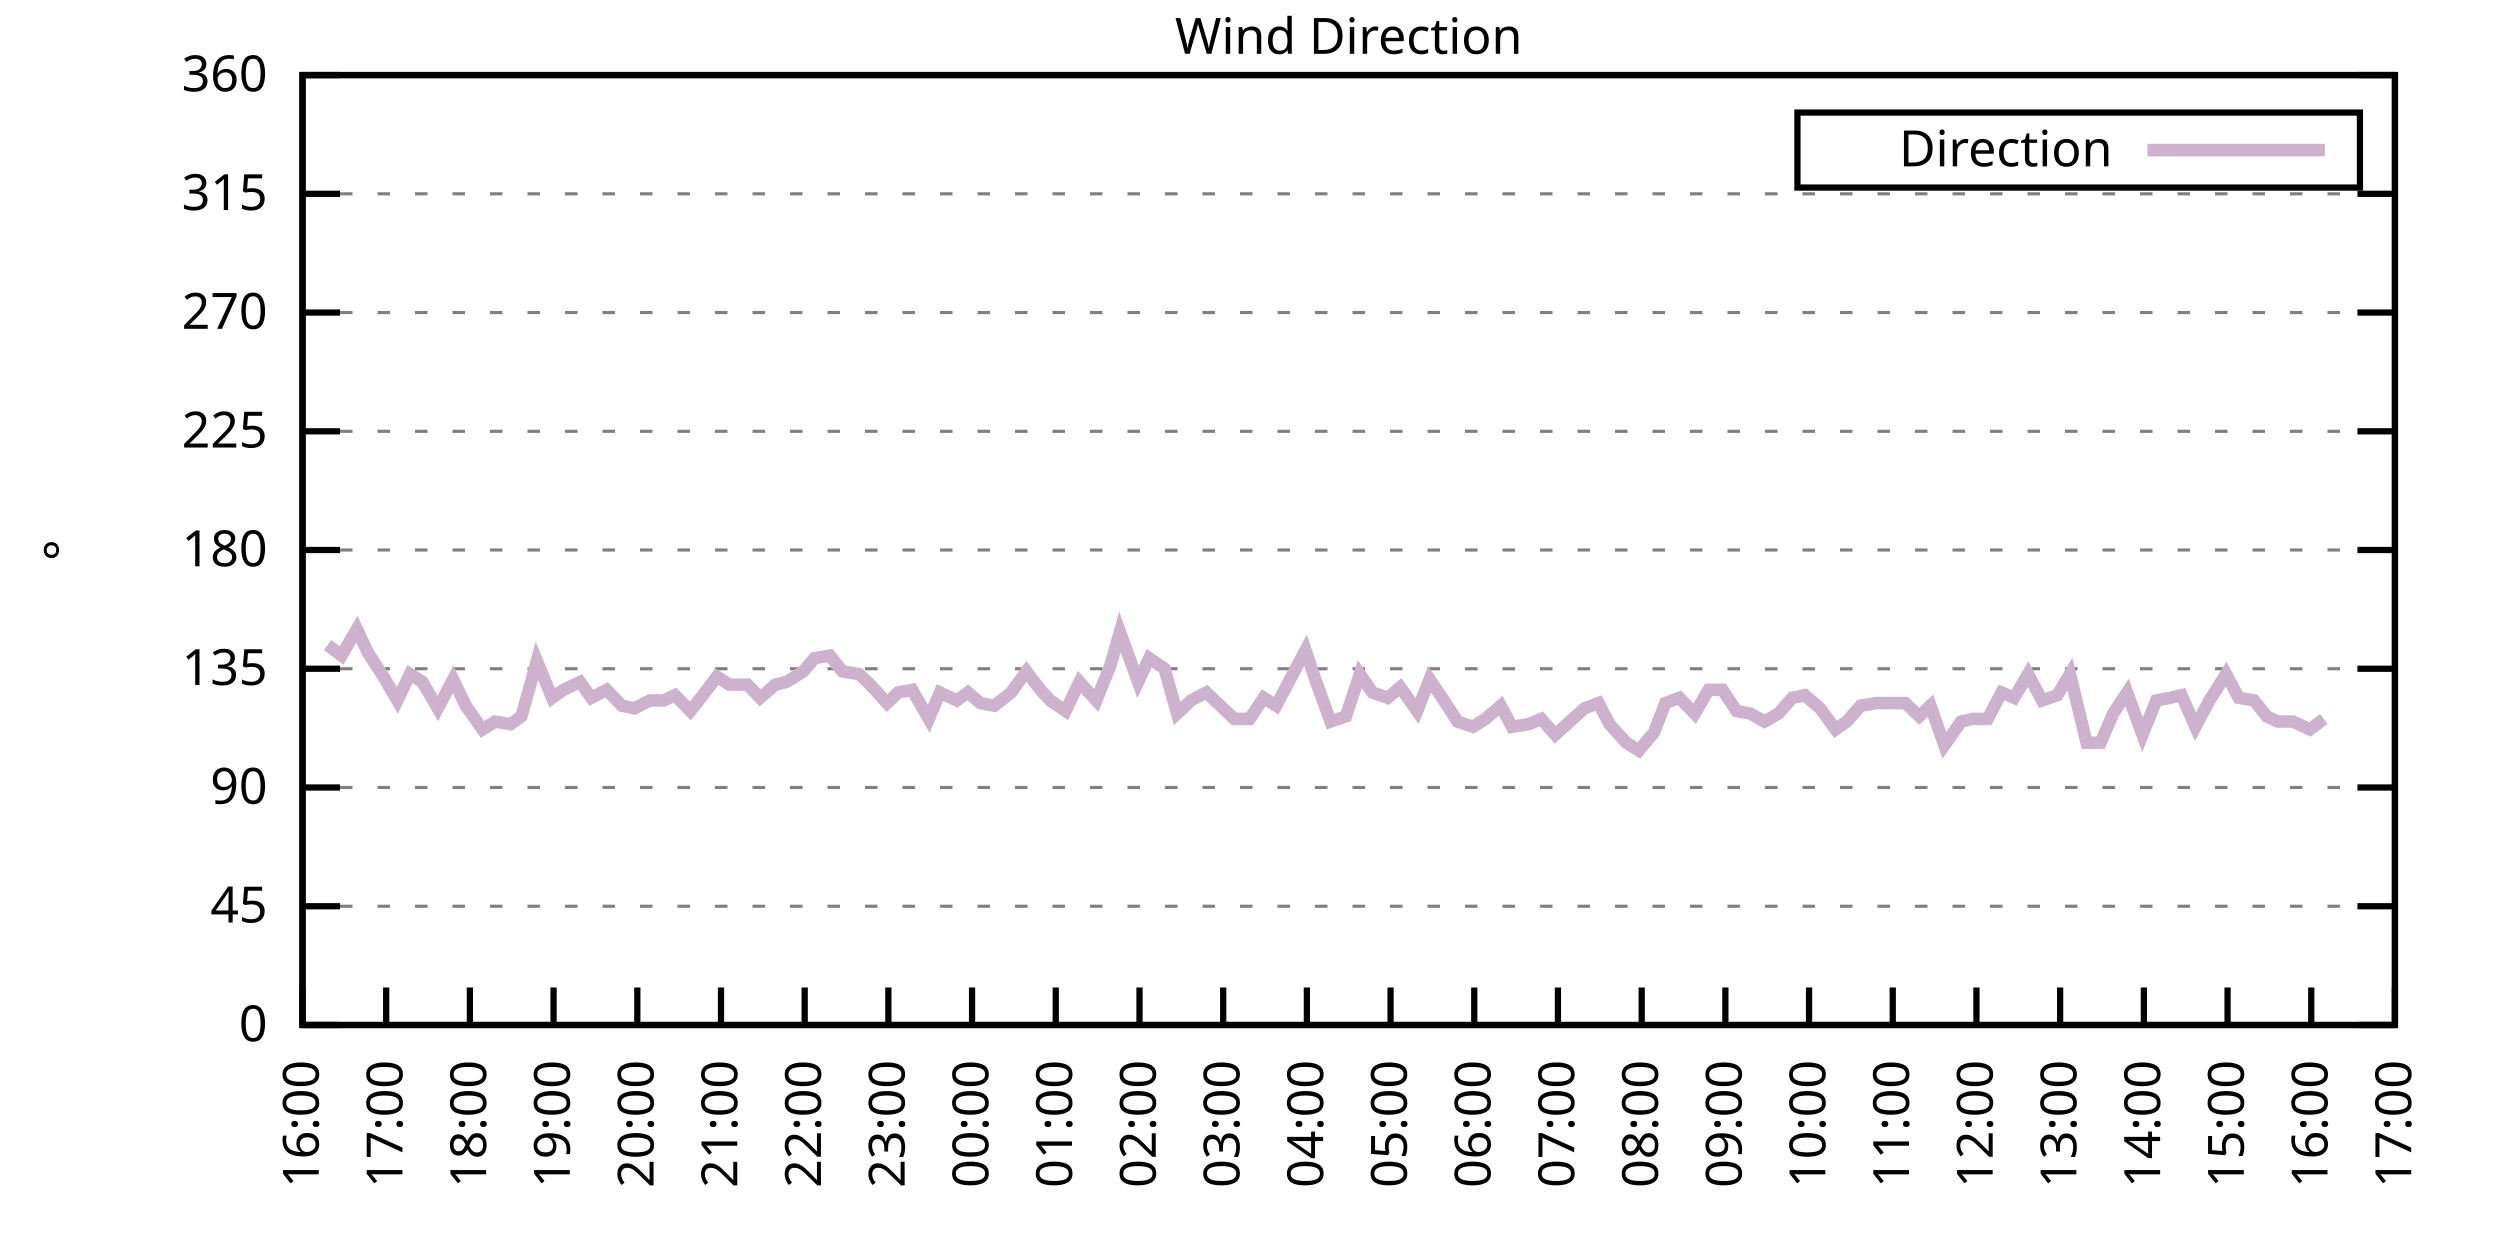
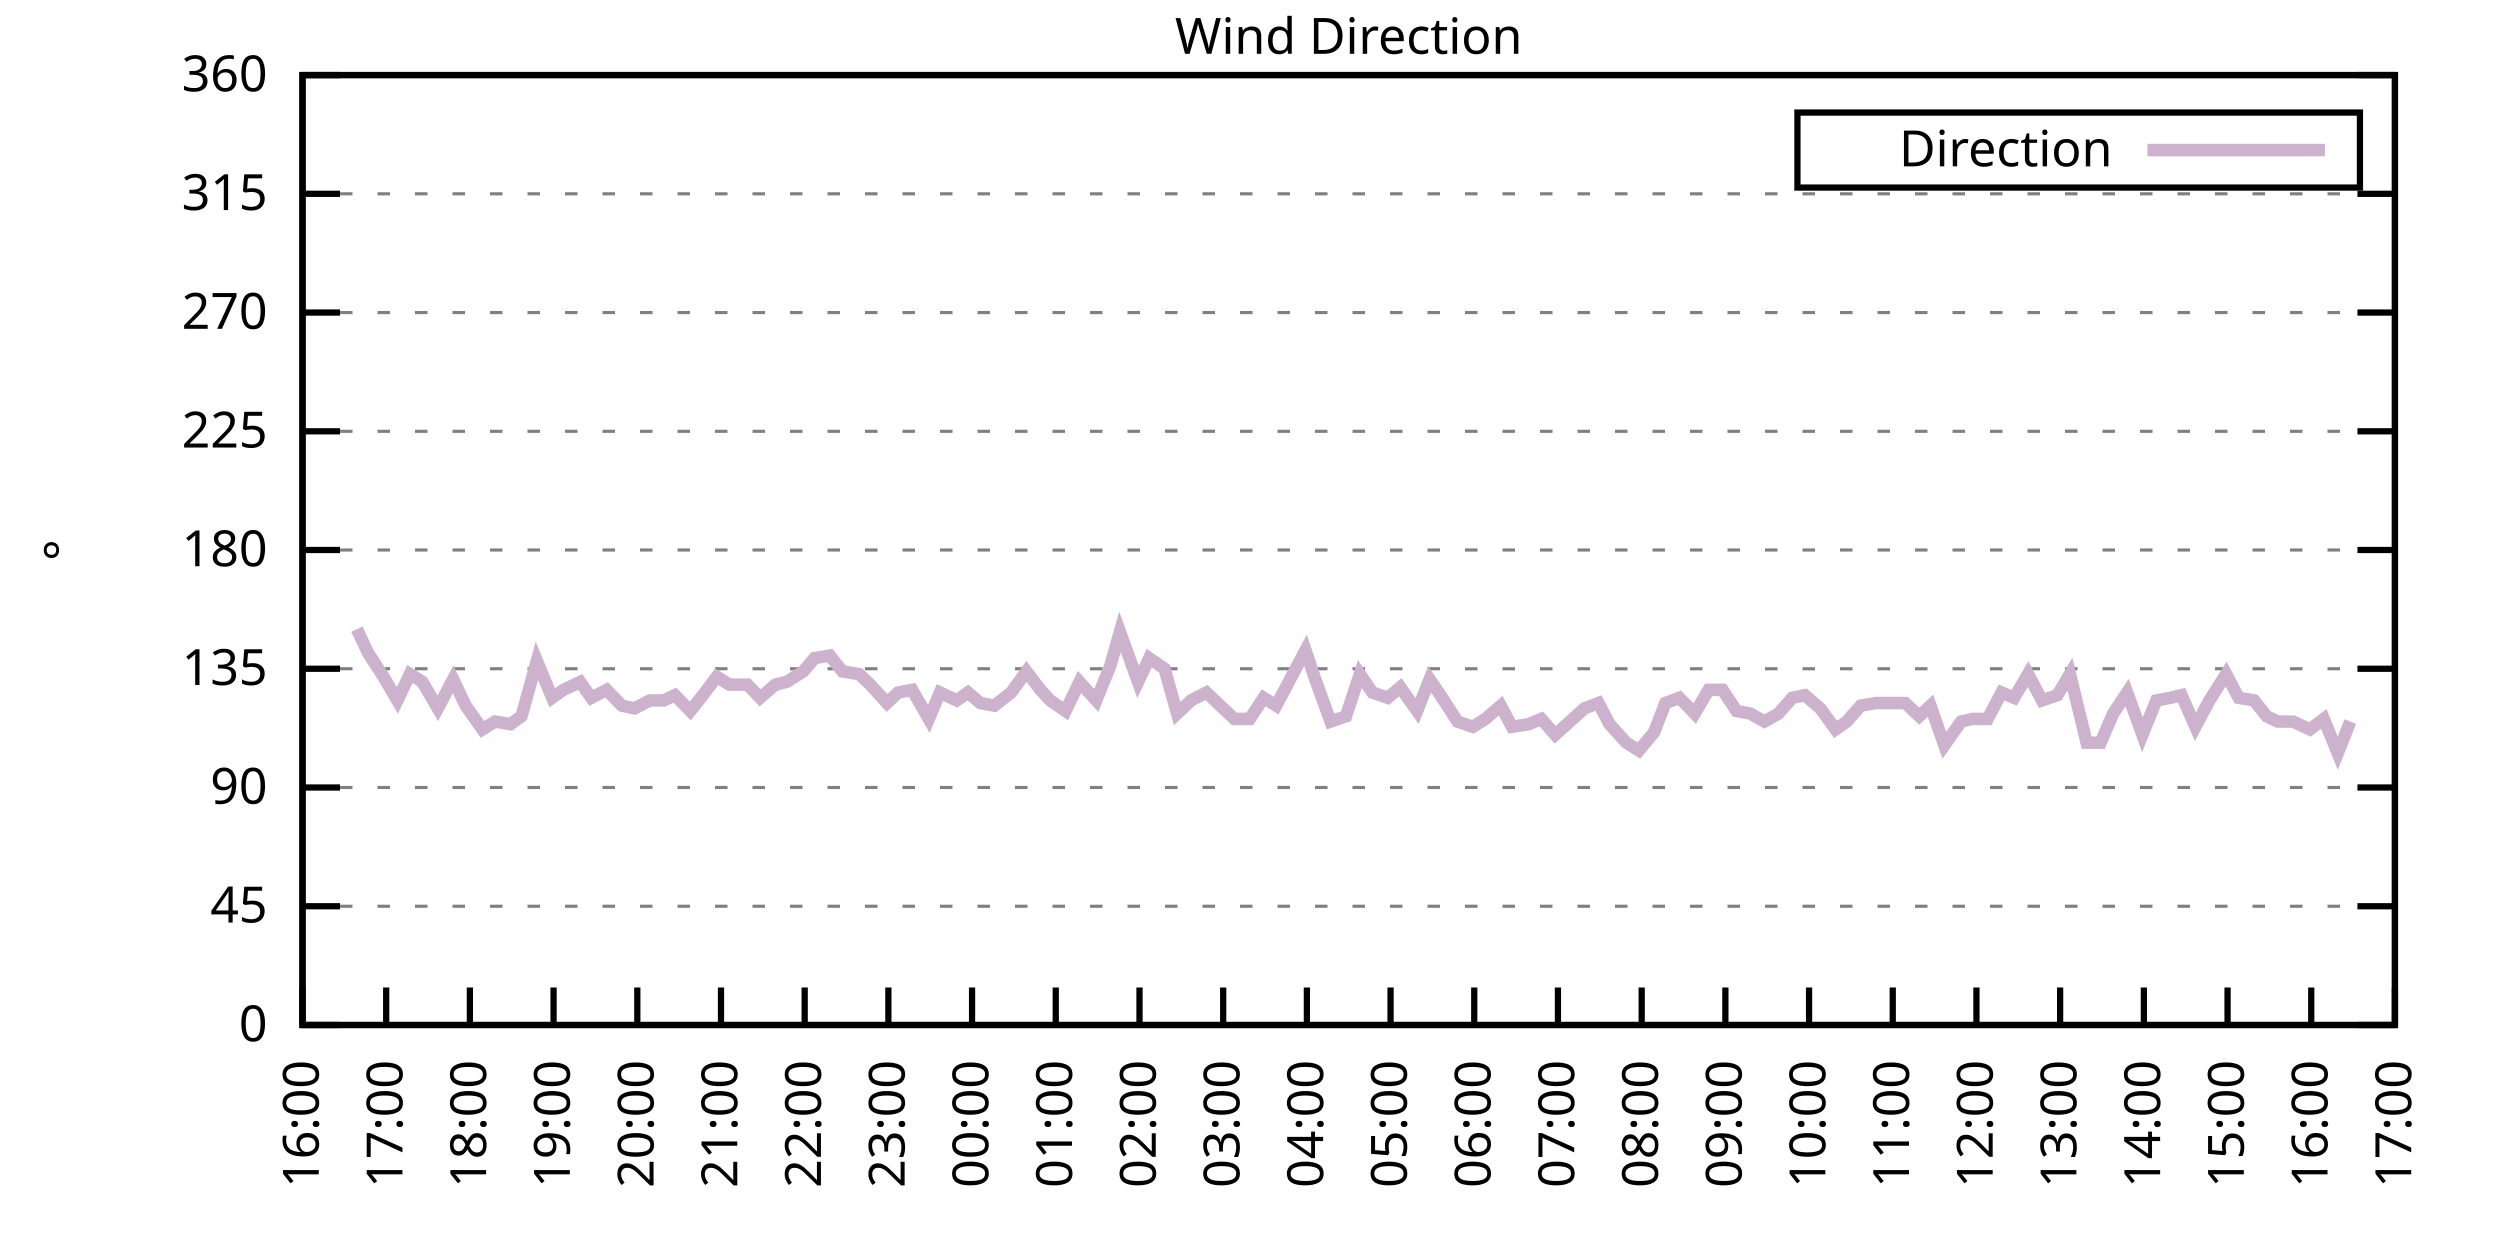
<svg xmlns="http://www.w3.org/2000/svg" xmlns:xlink="http://www.w3.org/1999/xlink" width="400" height="200" viewBox="0 0 400 200">
  <g id="gnuplot_canvas">
    <rect x="0" y="0" width="400" height="200" fill="none" />
    <defs>
      <circle id="gpDot" r="0.5" stroke-width="0.5" stroke="currentColor" />
      <path id="gpPt0" stroke-width="0.333" stroke="currentColor" d="M-1,0 h2 M0,-1 v2" />
      <path id="gpPt1" stroke-width="0.333" stroke="currentColor" d="M-1,-1 L1,1 M1,-1 L-1,1" />
      <path id="gpPt2" stroke-width="0.333" stroke="currentColor" d="M-1,0 L1,0 M0,-1 L0,1 M-1,-1 L1,1 M-1,1 L1,-1" />
      <rect id="gpPt3" stroke-width="0.333" stroke="currentColor" x="-1" y="-1" width="2" height="2" />
      <rect id="gpPt4" stroke-width="0.333" stroke="currentColor" fill="currentColor" x="-1" y="-1" width="2" height="2" />
      <circle id="gpPt5" stroke-width="0.333" stroke="currentColor" cx="0" cy="0" r="1" />
      <use xlink:href="#gpPt5" id="gpPt6" fill="currentColor" stroke="none" />
      <path id="gpPt7" stroke-width="0.333" stroke="currentColor" d="M0,-1.33 L-1.33,0.67 L1.33,0.67 z" />
      <use xlink:href="#gpPt7" id="gpPt8" fill="currentColor" stroke="none" />
      <use xlink:href="#gpPt7" id="gpPt9" stroke="currentColor" transform="rotate(180)" />
      <use xlink:href="#gpPt9" id="gpPt10" fill="currentColor" stroke="none" />
      <use xlink:href="#gpPt3" id="gpPt11" stroke="currentColor" transform="rotate(45)" />
      <use xlink:href="#gpPt11" id="gpPt12" fill="currentColor" stroke="none" />
      <path id="gpPt13" stroke-width="0.333" stroke="currentColor" d="M0,1.330 L1.265,0.411 L0.782,-1.067 L-0.782,-1.076 L-1.265,0.411 z" />
      <use xlink:href="#gpPt13" id="gpPt14" fill="currentColor" stroke="none" />
      <filter id="textbox" filterUnits="objectBoundingBox" x="0" y="0" height="1" width="1">
        <feFlood flood-color="white" flood-opacity="1" result="bgnd" />
        <feComposite in="SourceGraphic" in2="bgnd" operator="atop" />
      </filter>
      <filter id="greybox" filterUnits="objectBoundingBox" x="0" y="0" height="1" width="1">
        <feFlood flood-color="lightgrey" flood-opacity="1" result="grey" />
        <feComposite in="SourceGraphic" in2="grey" operator="atop" />
      </filter>
    </defs>
    <g fill="none" color="white" stroke="currentColor" stroke-width="1.00" stroke-linecap="butt" stroke-linejoin="miter">
</g>
    <g fill="none" color="black" stroke="currentColor" stroke-width="1.00" stroke-linecap="butt" stroke-linejoin="miter">
      <g stroke="none" shape-rendering="crispEdges">
        <polygon fill="rgb(255, 255, 255)" points="48.40,164.00 383.18,164.00 383.18,12.02 48.40,12.02 " />
      </g>
    </g>
    <g fill="none" color="black" stroke="currentColor" stroke-width="1.00" stroke-linecap="butt" stroke-linejoin="miter">
</g>
    <g fill="none" color="black" stroke="black" stroke-width="0.50" stroke-linecap="butt" stroke-linejoin="miter">
</g>
    <g fill="none" color="gray" stroke="currentColor" stroke-width="0.50" stroke-linecap="butt" stroke-linejoin="miter">
      <path stroke="gray" stroke-dasharray="2,4" class="gridline" d="M48.40,164.00 L383.19,164.00  " />
    </g>
    <g fill="none" color="gray" stroke="gray" stroke-width="1.00" stroke-linecap="butt" stroke-linejoin="miter">
</g>
    <g fill="none" color="black" stroke="currentColor" stroke-width="1.00" stroke-linecap="butt" stroke-linejoin="miter">
      <path stroke="black" d="M48.40,164.00 L54.40,164.00 M383.19,164.00 L377.19,164.00  " />
      <g transform="translate(42.80,166.60)" stroke="none" fill="black" font-family="Sans" font-size="8.00" text-anchor="end">
        <text>
          <tspan font-family="Sans"> 0</tspan>
        </text>
      </g>
    </g>
    <g fill="none" color="black" stroke="currentColor" stroke-width="1.00" stroke-linecap="butt" stroke-linejoin="miter">
</g>
    <g fill="none" color="black" stroke="black" stroke-width="0.50" stroke-linecap="butt" stroke-linejoin="miter">
</g>
    <g fill="none" color="gray" stroke="currentColor" stroke-width="0.50" stroke-linecap="butt" stroke-linejoin="miter">
      <path stroke="gray" stroke-dasharray="2,4" class="gridline" d="M48.40,145.00 L383.19,145.00  " />
    </g>
    <g fill="none" color="gray" stroke="gray" stroke-width="1.00" stroke-linecap="butt" stroke-linejoin="miter">
</g>
    <g fill="none" color="black" stroke="currentColor" stroke-width="1.00" stroke-linecap="butt" stroke-linejoin="miter">
      <path stroke="black" d="M48.40,145.00 L54.40,145.00 M383.19,145.00 L377.19,145.00  " />
      <g transform="translate(42.80,147.60)" stroke="none" fill="black" font-family="Sans" font-size="8.00" text-anchor="end">
        <text>
          <tspan font-family="Sans"> 45</tspan>
        </text>
      </g>
    </g>
    <g fill="none" color="black" stroke="currentColor" stroke-width="1.00" stroke-linecap="butt" stroke-linejoin="miter">
</g>
    <g fill="none" color="black" stroke="black" stroke-width="0.50" stroke-linecap="butt" stroke-linejoin="miter">
</g>
    <g fill="none" color="gray" stroke="currentColor" stroke-width="0.50" stroke-linecap="butt" stroke-linejoin="miter">
      <path stroke="gray" stroke-dasharray="2,4" class="gridline" d="M48.40,126.00 L383.19,126.00  " />
    </g>
    <g fill="none" color="gray" stroke="gray" stroke-width="1.00" stroke-linecap="butt" stroke-linejoin="miter">
</g>
    <g fill="none" color="black" stroke="currentColor" stroke-width="1.00" stroke-linecap="butt" stroke-linejoin="miter">
      <path stroke="black" d="M48.40,126.00 L54.40,126.00 M383.19,126.00 L377.19,126.00  " />
      <g transform="translate(42.80,128.60)" stroke="none" fill="black" font-family="Sans" font-size="8.00" text-anchor="end">
        <text>
          <tspan font-family="Sans"> 90</tspan>
        </text>
      </g>
    </g>
    <g fill="none" color="black" stroke="currentColor" stroke-width="1.00" stroke-linecap="butt" stroke-linejoin="miter">
</g>
    <g fill="none" color="black" stroke="black" stroke-width="0.50" stroke-linecap="butt" stroke-linejoin="miter">
</g>
    <g fill="none" color="gray" stroke="currentColor" stroke-width="0.50" stroke-linecap="butt" stroke-linejoin="miter">
      <path stroke="gray" stroke-dasharray="2,4" class="gridline" d="M48.40,107.00 L383.19,107.00  " />
    </g>
    <g fill="none" color="gray" stroke="gray" stroke-width="1.00" stroke-linecap="butt" stroke-linejoin="miter">
</g>
    <g fill="none" color="black" stroke="currentColor" stroke-width="1.00" stroke-linecap="butt" stroke-linejoin="miter">
      <path stroke="black" d="M48.40,107.00 L54.40,107.00 M383.19,107.00 L377.19,107.00  " />
      <g transform="translate(42.80,109.60)" stroke="none" fill="black" font-family="Sans" font-size="8.00" text-anchor="end">
        <text>
          <tspan font-family="Sans"> 135</tspan>
        </text>
      </g>
    </g>
    <g fill="none" color="black" stroke="currentColor" stroke-width="1.00" stroke-linecap="butt" stroke-linejoin="miter">
</g>
    <g fill="none" color="black" stroke="black" stroke-width="0.50" stroke-linecap="butt" stroke-linejoin="miter">
</g>
    <g fill="none" color="gray" stroke="currentColor" stroke-width="0.50" stroke-linecap="butt" stroke-linejoin="miter">
      <path stroke="gray" stroke-dasharray="2,4" class="gridline" d="M48.40,88.00 L383.19,88.00  " />
    </g>
    <g fill="none" color="gray" stroke="gray" stroke-width="1.00" stroke-linecap="butt" stroke-linejoin="miter">
</g>
    <g fill="none" color="black" stroke="currentColor" stroke-width="1.00" stroke-linecap="butt" stroke-linejoin="miter">
      <path stroke="black" d="M48.40,88.00 L54.40,88.00 M383.19,88.00 L377.19,88.00  " />
      <g transform="translate(42.80,90.60)" stroke="none" fill="black" font-family="Sans" font-size="8.00" text-anchor="end">
        <text>
          <tspan font-family="Sans"> 180</tspan>
        </text>
      </g>
    </g>
    <g fill="none" color="black" stroke="currentColor" stroke-width="1.00" stroke-linecap="butt" stroke-linejoin="miter">
</g>
    <g fill="none" color="black" stroke="black" stroke-width="0.50" stroke-linecap="butt" stroke-linejoin="miter">
</g>
    <g fill="none" color="gray" stroke="currentColor" stroke-width="0.50" stroke-linecap="butt" stroke-linejoin="miter">
      <path stroke="gray" stroke-dasharray="2,4" class="gridline" d="M48.40,69.01 L383.19,69.01  " />
    </g>
    <g fill="none" color="gray" stroke="gray" stroke-width="1.00" stroke-linecap="butt" stroke-linejoin="miter">
</g>
    <g fill="none" color="black" stroke="currentColor" stroke-width="1.00" stroke-linecap="butt" stroke-linejoin="miter">
      <path stroke="black" d="M48.40,69.01 L54.40,69.01 M383.19,69.01 L377.19,69.01  " />
      <g transform="translate(42.80,71.61)" stroke="none" fill="black" font-family="Sans" font-size="8.00" text-anchor="end">
        <text>
          <tspan font-family="Sans"> 225</tspan>
        </text>
      </g>
    </g>
    <g fill="none" color="black" stroke="currentColor" stroke-width="1.00" stroke-linecap="butt" stroke-linejoin="miter">
</g>
    <g fill="none" color="black" stroke="black" stroke-width="0.50" stroke-linecap="butt" stroke-linejoin="miter">
</g>
    <g fill="none" color="gray" stroke="currentColor" stroke-width="0.50" stroke-linecap="butt" stroke-linejoin="miter">
      <path stroke="gray" stroke-dasharray="2,4" class="gridline" d="M48.40,50.01 L383.19,50.01  " />
    </g>
    <g fill="none" color="gray" stroke="gray" stroke-width="1.00" stroke-linecap="butt" stroke-linejoin="miter">
</g>
    <g fill="none" color="black" stroke="currentColor" stroke-width="1.00" stroke-linecap="butt" stroke-linejoin="miter">
      <path stroke="black" d="M48.40,50.01 L54.40,50.01 M383.19,50.01 L377.19,50.01  " />
      <g transform="translate(42.80,52.61)" stroke="none" fill="black" font-family="Sans" font-size="8.00" text-anchor="end">
        <text>
          <tspan font-family="Sans"> 270</tspan>
        </text>
      </g>
    </g>
    <g fill="none" color="black" stroke="currentColor" stroke-width="1.00" stroke-linecap="butt" stroke-linejoin="miter">
</g>
    <g fill="none" color="black" stroke="black" stroke-width="0.50" stroke-linecap="butt" stroke-linejoin="miter">
</g>
    <g fill="none" color="gray" stroke="currentColor" stroke-width="0.50" stroke-linecap="butt" stroke-linejoin="miter">
      <path stroke="gray" stroke-dasharray="2,4" class="gridline" d="M48.40,31.01 L383.19,31.01  " />
    </g>
    <g fill="none" color="gray" stroke="gray" stroke-width="1.00" stroke-linecap="butt" stroke-linejoin="miter">
</g>
    <g fill="none" color="black" stroke="currentColor" stroke-width="1.00" stroke-linecap="butt" stroke-linejoin="miter">
      <path stroke="black" d="M48.40,31.01 L54.40,31.01 M383.19,31.01 L377.19,31.01  " />
      <g transform="translate(42.80,33.61)" stroke="none" fill="black" font-family="Sans" font-size="8.00" text-anchor="end">
        <text>
          <tspan font-family="Sans"> 315</tspan>
        </text>
      </g>
    </g>
    <g fill="none" color="black" stroke="currentColor" stroke-width="1.00" stroke-linecap="butt" stroke-linejoin="miter">
</g>
    <g fill="none" color="black" stroke="black" stroke-width="0.50" stroke-linecap="butt" stroke-linejoin="miter">
</g>
    <g fill="none" color="gray" stroke="currentColor" stroke-width="0.50" stroke-linecap="butt" stroke-linejoin="miter">
      <path stroke="gray" stroke-dasharray="2,4" class="gridline" d="M48.40,12.01 L383.19,12.01  " />
    </g>
    <g fill="none" color="gray" stroke="gray" stroke-width="1.00" stroke-linecap="butt" stroke-linejoin="miter">
</g>
    <g fill="none" color="black" stroke="currentColor" stroke-width="1.00" stroke-linecap="butt" stroke-linejoin="miter">
      <path stroke="black" d="M48.40,12.01 L54.40,12.01 M383.19,12.01 L377.19,12.01  " />
      <g transform="translate(42.80,14.61)" stroke="none" fill="black" font-family="Sans" font-size="8.00" text-anchor="end">
        <text>
          <tspan font-family="Sans"> 360</tspan>
        </text>
      </g>
    </g>
    <g fill="none" color="black" stroke="currentColor" stroke-width="1.00" stroke-linecap="butt" stroke-linejoin="miter">
      <path stroke="black" d="M48.40,164.00 L48.40,158.00  " />
      <g transform="translate(51.00,169.60) rotate(270.00)" stroke="none" fill="black" font-family="Sans" font-size="8.00" text-anchor="end">
        <text>
          <tspan font-family="Sans">16:00</tspan>
        </text>
      </g>
    </g>
    <g fill="none" color="black" stroke="currentColor" stroke-width="1.00" stroke-linecap="butt" stroke-linejoin="miter">
      <path stroke="black" d="M61.79,164.00 L61.79,158.00  " />
      <g transform="translate(64.39,169.60) rotate(270.00)" stroke="none" fill="black" font-family="Sans" font-size="8.00" text-anchor="end">
        <text>
          <tspan font-family="Sans">17:00</tspan>
        </text>
      </g>
    </g>
    <g fill="none" color="black" stroke="currentColor" stroke-width="1.00" stroke-linecap="butt" stroke-linejoin="miter">
      <path stroke="black" d="M75.18,164.00 L75.18,158.00  " />
      <g transform="translate(77.78,169.60) rotate(270.00)" stroke="none" fill="black" font-family="Sans" font-size="8.00" text-anchor="end">
        <text>
          <tspan font-family="Sans">18:00</tspan>
        </text>
      </g>
    </g>
    <g fill="none" color="black" stroke="currentColor" stroke-width="1.00" stroke-linecap="butt" stroke-linejoin="miter">
      <path stroke="black" d="M88.57,164.00 L88.57,158.00  " />
      <g transform="translate(91.17,169.60) rotate(270.00)" stroke="none" fill="black" font-family="Sans" font-size="8.00" text-anchor="end">
        <text>
          <tspan font-family="Sans">19:00</tspan>
        </text>
      </g>
    </g>
    <g fill="none" color="black" stroke="currentColor" stroke-width="1.00" stroke-linecap="butt" stroke-linejoin="miter">
      <path stroke="black" d="M101.97,164.00 L101.97,158.00  " />
      <g transform="translate(104.57,169.60) rotate(270.00)" stroke="none" fill="black" font-family="Sans" font-size="8.00" text-anchor="end">
        <text>
          <tspan font-family="Sans">20:00</tspan>
        </text>
      </g>
    </g>
    <g fill="none" color="black" stroke="currentColor" stroke-width="1.00" stroke-linecap="butt" stroke-linejoin="miter">
      <path stroke="black" d="M115.36,164.00 L115.36,158.00  " />
      <g transform="translate(117.96,169.60) rotate(270.00)" stroke="none" fill="black" font-family="Sans" font-size="8.00" text-anchor="end">
        <text>
          <tspan font-family="Sans">21:00</tspan>
        </text>
      </g>
    </g>
    <g fill="none" color="black" stroke="currentColor" stroke-width="1.00" stroke-linecap="butt" stroke-linejoin="miter">
      <path stroke="black" d="M128.75,164.00 L128.75,158.00  " />
      <g transform="translate(131.35,169.60) rotate(270.00)" stroke="none" fill="black" font-family="Sans" font-size="8.00" text-anchor="end">
        <text>
          <tspan font-family="Sans">22:00</tspan>
        </text>
      </g>
    </g>
    <g fill="none" color="black" stroke="currentColor" stroke-width="1.00" stroke-linecap="butt" stroke-linejoin="miter">
      <path stroke="black" d="M142.14,164.00 L142.14,158.00  " />
      <g transform="translate(144.74,169.60) rotate(270.00)" stroke="none" fill="black" font-family="Sans" font-size="8.00" text-anchor="end">
        <text>
          <tspan font-family="Sans">23:00</tspan>
        </text>
      </g>
    </g>
    <g fill="none" color="black" stroke="currentColor" stroke-width="1.00" stroke-linecap="butt" stroke-linejoin="miter">
      <path stroke="black" d="M155.53,164.00 L155.53,158.00  " />
      <g transform="translate(158.13,169.60) rotate(270.00)" stroke="none" fill="black" font-family="Sans" font-size="8.00" text-anchor="end">
        <text>
          <tspan font-family="Sans">00:00</tspan>
        </text>
      </g>
    </g>
    <g fill="none" color="black" stroke="currentColor" stroke-width="1.00" stroke-linecap="butt" stroke-linejoin="miter">
      <path stroke="black" d="M168.92,164.00 L168.92,158.00  " />
      <g transform="translate(171.52,169.60) rotate(270.00)" stroke="none" fill="black" font-family="Sans" font-size="8.00" text-anchor="end">
        <text>
          <tspan font-family="Sans">01:00</tspan>
        </text>
      </g>
    </g>
    <g fill="none" color="black" stroke="currentColor" stroke-width="1.00" stroke-linecap="butt" stroke-linejoin="miter">
      <path stroke="black" d="M182.32,164.00 L182.32,158.00  " />
      <g transform="translate(184.92,169.60) rotate(270.00)" stroke="none" fill="black" font-family="Sans" font-size="8.00" text-anchor="end">
        <text>
          <tspan font-family="Sans">02:00</tspan>
        </text>
      </g>
    </g>
    <g fill="none" color="black" stroke="currentColor" stroke-width="1.00" stroke-linecap="butt" stroke-linejoin="miter">
      <path stroke="black" d="M195.71,164.00 L195.71,158.00  " />
      <g transform="translate(198.31,169.60) rotate(270.00)" stroke="none" fill="black" font-family="Sans" font-size="8.00" text-anchor="end">
        <text>
          <tspan font-family="Sans">03:00</tspan>
        </text>
      </g>
    </g>
    <g fill="none" color="black" stroke="currentColor" stroke-width="1.00" stroke-linecap="butt" stroke-linejoin="miter">
      <path stroke="black" d="M209.10,164.00 L209.10,158.00  " />
      <g transform="translate(211.70,169.60) rotate(270.00)" stroke="none" fill="black" font-family="Sans" font-size="8.00" text-anchor="end">
        <text>
          <tspan font-family="Sans">04:00</tspan>
        </text>
      </g>
    </g>
    <g fill="none" color="black" stroke="currentColor" stroke-width="1.00" stroke-linecap="butt" stroke-linejoin="miter">
      <path stroke="black" d="M222.49,164.00 L222.49,158.00  " />
      <g transform="translate(225.09,169.60) rotate(270.00)" stroke="none" fill="black" font-family="Sans" font-size="8.00" text-anchor="end">
        <text>
          <tspan font-family="Sans">05:00</tspan>
        </text>
      </g>
    </g>
    <g fill="none" color="black" stroke="currentColor" stroke-width="1.00" stroke-linecap="butt" stroke-linejoin="miter">
      <path stroke="black" d="M235.88,164.00 L235.88,158.00  " />
      <g transform="translate(238.48,169.60) rotate(270.00)" stroke="none" fill="black" font-family="Sans" font-size="8.00" text-anchor="end">
        <text>
          <tspan font-family="Sans">06:00</tspan>
        </text>
      </g>
    </g>
    <g fill="none" color="black" stroke="currentColor" stroke-width="1.00" stroke-linecap="butt" stroke-linejoin="miter">
      <path stroke="black" d="M249.27,164.00 L249.27,158.00  " />
      <g transform="translate(251.87,169.60) rotate(270.00)" stroke="none" fill="black" font-family="Sans" font-size="8.00" text-anchor="end">
        <text>
          <tspan font-family="Sans">07:00</tspan>
        </text>
      </g>
    </g>
    <g fill="none" color="black" stroke="currentColor" stroke-width="1.00" stroke-linecap="butt" stroke-linejoin="miter">
      <path stroke="black" d="M262.67,164.00 L262.67,158.00  " />
      <g transform="translate(265.27,169.60) rotate(270.00)" stroke="none" fill="black" font-family="Sans" font-size="8.00" text-anchor="end">
        <text>
          <tspan font-family="Sans">08:00</tspan>
        </text>
      </g>
    </g>
    <g fill="none" color="black" stroke="currentColor" stroke-width="1.00" stroke-linecap="butt" stroke-linejoin="miter">
      <path stroke="black" d="M276.06,164.00 L276.06,158.00  " />
      <g transform="translate(278.66,169.60) rotate(270.00)" stroke="none" fill="black" font-family="Sans" font-size="8.00" text-anchor="end">
        <text>
          <tspan font-family="Sans">09:00</tspan>
        </text>
      </g>
    </g>
    <g fill="none" color="black" stroke="currentColor" stroke-width="1.00" stroke-linecap="butt" stroke-linejoin="miter">
      <path stroke="black" d="M289.45,164.00 L289.45,158.00  " />
      <g transform="translate(292.05,169.60) rotate(270.00)" stroke="none" fill="black" font-family="Sans" font-size="8.00" text-anchor="end">
        <text>
          <tspan font-family="Sans">10:00</tspan>
        </text>
      </g>
    </g>
    <g fill="none" color="black" stroke="currentColor" stroke-width="1.00" stroke-linecap="butt" stroke-linejoin="miter">
      <path stroke="black" d="M302.84,164.00 L302.84,158.00  " />
      <g transform="translate(305.44,169.60) rotate(270.00)" stroke="none" fill="black" font-family="Sans" font-size="8.00" text-anchor="end">
        <text>
          <tspan font-family="Sans">11:00</tspan>
        </text>
      </g>
    </g>
    <g fill="none" color="black" stroke="currentColor" stroke-width="1.00" stroke-linecap="butt" stroke-linejoin="miter">
      <path stroke="black" d="M316.23,164.00 L316.23,158.00  " />
      <g transform="translate(318.83,169.60) rotate(270.00)" stroke="none" fill="black" font-family="Sans" font-size="8.00" text-anchor="end">
        <text>
          <tspan font-family="Sans">12:00</tspan>
        </text>
      </g>
    </g>
    <g fill="none" color="black" stroke="currentColor" stroke-width="1.00" stroke-linecap="butt" stroke-linejoin="miter">
      <path stroke="black" d="M329.62,164.00 L329.62,158.00  " />
      <g transform="translate(332.22,169.60) rotate(270.00)" stroke="none" fill="black" font-family="Sans" font-size="8.00" text-anchor="end">
        <text>
          <tspan font-family="Sans">13:00</tspan>
        </text>
      </g>
    </g>
    <g fill="none" color="black" stroke="currentColor" stroke-width="1.00" stroke-linecap="butt" stroke-linejoin="miter">
      <path stroke="black" d="M343.02,164.00 L343.02,158.00  " />
      <g transform="translate(345.62,169.60) rotate(270.00)" stroke="none" fill="black" font-family="Sans" font-size="8.00" text-anchor="end">
        <text>
          <tspan font-family="Sans">14:00</tspan>
        </text>
      </g>
    </g>
    <g fill="none" color="black" stroke="currentColor" stroke-width="1.00" stroke-linecap="butt" stroke-linejoin="miter">
      <path stroke="black" d="M356.41,164.00 L356.41,158.00  " />
      <g transform="translate(359.01,169.60) rotate(270.00)" stroke="none" fill="black" font-family="Sans" font-size="8.00" text-anchor="end">
        <text>
          <tspan font-family="Sans">15:00</tspan>
        </text>
      </g>
    </g>
    <g fill="none" color="black" stroke="currentColor" stroke-width="1.00" stroke-linecap="butt" stroke-linejoin="miter">
      <path stroke="black" d="M369.80,164.00 L369.80,158.00  " />
      <g transform="translate(372.40,169.60) rotate(270.00)" stroke="none" fill="black" font-family="Sans" font-size="8.00" text-anchor="end">
        <text>
          <tspan font-family="Sans">16:00</tspan>
        </text>
      </g>
    </g>
    <g fill="none" color="black" stroke="currentColor" stroke-width="1.00" stroke-linecap="butt" stroke-linejoin="miter">
      <path stroke="black" d="M383.19,164.00 L383.19,158.00  " />
      <g transform="translate(385.79,169.60) rotate(270.00)" stroke="none" fill="black" font-family="Sans" font-size="8.00" text-anchor="end">
        <text>
          <tspan font-family="Sans">17:00</tspan>
        </text>
      </g>
    </g>
    <g fill="none" color="black" stroke="currentColor" stroke-width="1.00" stroke-linecap="butt" stroke-linejoin="miter">
</g>
    <g fill="none" color="black" stroke="currentColor" stroke-width="1.00" stroke-linecap="butt" stroke-linejoin="miter">
      <path stroke="black" d="M48.40,12.01 L48.40,164.00 L383.19,164.00 L383.19,12.01 L48.40,12.01 Z  " />
    </g>
    <g fill="none" color="black" stroke="currentColor" stroke-width="1.00" stroke-linecap="butt" stroke-linejoin="miter">
</g>
    <g fill="none" color="black" stroke="currentColor" stroke-width="1.00" stroke-linecap="butt" stroke-linejoin="miter">
      <path stroke="black" d="M287.59,30.01 L287.59,18.01 L377.59,18.01 L377.59,30.01 L287.59,30.01 Z  " />
    </g>
    <g id="Wind_direction_plot_1">
      <g fill="none" color="white" stroke="black" stroke-width="2.00" stroke-linecap="butt" stroke-linejoin="miter">
</g>
      <g fill="none" color="black" stroke="currentColor" stroke-width="2.00" stroke-linecap="butt" stroke-linejoin="miter">
        <g transform="translate(337.99,26.61)" stroke="none" fill="black" font-family="Sans" font-size="8.00" text-anchor="end">
          <text>
            <tspan font-family="Sans">Direction</tspan>
          </text>
        </g>
      </g>
      <g fill="none" color="black" stroke="currentColor" stroke-width="2.00" stroke-linecap="butt" stroke-linejoin="miter">
-         <path stroke="rgb(204, 178, 204)" d="M343.59,24.01 L371.99,24.01 M52.42,103.20 L54.65,104.89 L57.10,100.67 L58.89,104.47 L61.35,108.27 L63.58,112.07   L65.59,107.85 L67.59,109.11 L70.05,113.34 L72.50,108.69 L74.51,112.91 L77.19,116.71 L79.20,115.45 L81.66,115.87   L83.44,114.60 L85.90,105.74 L88.35,111.65 L90.14,110.38 L92.82,109.11 L94.60,111.65 L97.06,110.38 L99.51,112.91   L101.52,113.34 L103.98,112.07 L106.21,112.07 L107.99,111.23 L110.45,113.76 L112.46,111.23 L114.69,108.27 L116.70,109.54   L119.60,109.54 L121.61,111.65 L124.06,109.54 L125.85,109.11 L128.53,107.43 L130.31,105.31 L132.77,104.89 L134.78,107.43   L137.45,107.85 L139.24,109.54 L141.92,112.49 L143.70,110.80 L145.94,110.38 L148.61,115.03 L150.40,110.80 L153.08,112.07   L154.86,110.80 L156.87,112.49 L159.10,112.91 L161.78,110.80 L164.24,107.43 L166.47,110.38 L168.03,112.07 L170.49,113.76   L172.72,109.11 L175.40,112.07 L177.63,106.58 L179.19,101.09 L182.09,109.11 L183.88,105.31 L186.33,107.00 L188.34,114.18   L190.57,112.07 L193.03,110.80 L197.49,115.03 L199.95,115.03 L202.18,111.65 L204.19,112.91 L206.64,108.27 L208.88,104.05   L210.44,108.69 L212.89,115.45 L215.35,114.60 L217.58,107.85 L219.59,110.80 L222.04,111.65 L224.05,109.96 L226.73,113.76   L228.74,108.69 L230.75,111.65 L233.20,115.45 L235.66,116.29 L237.67,115.03 L240.12,112.91 L241.91,116.29 L244.59,115.87   L246.60,115.03 L248.83,117.56 L253.51,113.34 L255.75,112.49 L257.53,115.87 L260.21,118.83 L262.22,120.09 L264.67,117.14   L266.46,112.49 L268.69,111.65 L271.15,114.18 L273.38,110.38 L275.61,110.38 L277.84,113.76 L280.07,114.18 L282.31,115.45   L284.54,114.18 L286.77,111.65 L288.78,111.23 L291.23,113.34 L293.69,116.71 L295.48,115.45 L297.71,112.91 L300.16,112.49   L302.17,112.49 L304.85,112.49 L307.08,114.60 L308.87,112.91 L311.10,119.25 L313.78,115.45 L315.56,115.03 L318.02,115.03   L320.25,110.80 L322.26,111.65 L324.49,107.85 L326.72,112.07 L329.18,111.23 L331.19,107.85 L333.86,118.83 L336.10,118.83   L338.10,114.18 L340.34,110.80 L342.79,117.56 L345.02,112.07 L347.26,111.65 L349.04,111.23 L351.27,116.29 L353.51,112.07   L356.18,107.85 L358.19,111.65 L360.65,112.07 L362.66,114.60 L364.44,115.45 L366.90,115.45 L369.58,116.71 L371.81,115.03    " />
+         <path stroke="rgb(204, 178, 204)" d="M343.59,24.01 L371.99,24.01 M57.10,100.67 L58.89,104.47 L61.35,108.27 L63.58,112.07 L65.59,107.85 L67.59,109.11   L70.05,113.34 L72.50,108.69 L74.51,112.91 L77.19,116.71 L79.20,115.45 L81.66,115.87 L83.44,114.60 L85.90,105.74   L88.35,111.65 L90.14,110.38 L92.82,109.11 L94.60,111.65 L97.06,110.38 L99.51,112.91 L101.52,113.34 L103.98,112.07   L106.21,112.07 L107.99,111.23 L110.45,113.76 L112.46,111.23 L114.69,108.27 L116.70,109.54 L119.60,109.54 L121.61,111.65   L124.06,109.54 L125.85,109.11 L128.53,107.43 L130.31,105.31 L132.77,104.89 L134.78,107.43 L137.45,107.85 L139.24,109.54   L141.92,112.49 L143.70,110.80 L145.94,110.38 L148.61,115.03 L150.40,110.80 L153.08,112.07 L154.86,110.80 L156.87,112.49   L159.10,112.91 L161.78,110.80 L164.24,107.43 L166.47,110.38 L168.03,112.07 L170.49,113.76 L172.72,109.11 L175.40,112.07   L177.63,106.58 L179.19,101.09 L182.09,109.11 L183.88,105.31 L186.33,107.00 L188.34,114.18 L190.57,112.07 L193.03,110.80   L197.49,115.03 L199.95,115.03 L202.18,111.65 L204.19,112.91 L206.64,108.27 L208.88,104.05 L210.44,108.69 L212.89,115.45   L215.35,114.60 L217.58,107.85 L219.59,110.80 L222.04,111.65 L224.05,109.96 L226.73,113.76 L228.74,108.69 L230.75,111.65   L233.20,115.45 L235.66,116.29 L237.67,115.03 L240.12,112.91 L241.91,116.29 L244.59,115.87 L246.60,115.03 L248.83,117.56   L253.51,113.34 L255.75,112.49 L257.53,115.87 L260.21,118.83 L262.22,120.09 L264.67,117.14 L266.46,112.49 L268.69,111.65   L271.15,114.18 L273.38,110.38 L275.61,110.38 L277.84,113.76 L280.07,114.18 L282.31,115.45 L284.54,114.18 L286.77,111.65   L288.78,111.23 L291.23,113.34 L293.69,116.71 L295.48,115.45 L297.71,112.91 L300.16,112.49 L302.17,112.49 L304.85,112.49   L307.08,114.60 L308.87,112.91 L311.10,119.25 L313.78,115.45 L315.56,115.03 L318.02,115.03 L320.25,110.80 L322.26,111.65   L324.49,107.85 L326.72,112.07 L329.18,111.23 L331.19,107.85 L333.86,118.83 L336.10,118.83 L338.10,114.18 L340.34,110.80   L342.79,117.56 L345.02,112.07 L347.26,111.65 L349.04,111.23 L351.27,116.29 L353.51,112.07 L356.18,107.85 L358.19,111.65   L360.65,112.07 L362.66,114.60 L364.44,115.45 L366.90,115.45 L369.58,116.71 L371.81,115.03 L374.04,120.51 L376.05,115.45    " />
      </g>
    </g>
    <g fill="none" color="black" stroke="currentColor" stroke-width="2.00" stroke-linecap="butt" stroke-linejoin="miter">
</g>
    <g fill="none" color="black" stroke="black" stroke-width="1.00" stroke-linecap="butt" stroke-linejoin="miter">
</g>
    <g fill="none" color="black" stroke="currentColor" stroke-width="1.00" stroke-linecap="butt" stroke-linejoin="miter">
      <path stroke="black" d="M48.40,12.01 L48.40,164.00 L383.19,164.00 L383.19,12.01 L48.40,12.01 Z  " />
      <g transform="translate(12.80,88.01) rotate(270.00)" stroke="none" fill="black" font-family="Sans" font-size="8.00" text-anchor="middle">
        <text>
          <tspan font-family="Sans">°</tspan>
        </text>
      </g>
    </g>
    <g fill="none" color="black" stroke="currentColor" stroke-width="1.00" stroke-linecap="butt" stroke-linejoin="miter">
</g>
    <g fill="none" color="black" stroke="currentColor" stroke-width="1.00" stroke-linecap="butt" stroke-linejoin="miter">
      <g transform="translate(215.79,8.61)" stroke="none" fill="black" font-family="Sans" font-size="8.00" text-anchor="middle">
        <text>
          <tspan font-family="Sans">Wind Direction</tspan>
        </text>
      </g>
    </g>
    <g fill="none" color="black" stroke="currentColor" stroke-width="1.00" stroke-linecap="butt" stroke-linejoin="miter">
</g>
  </g>
</svg>
